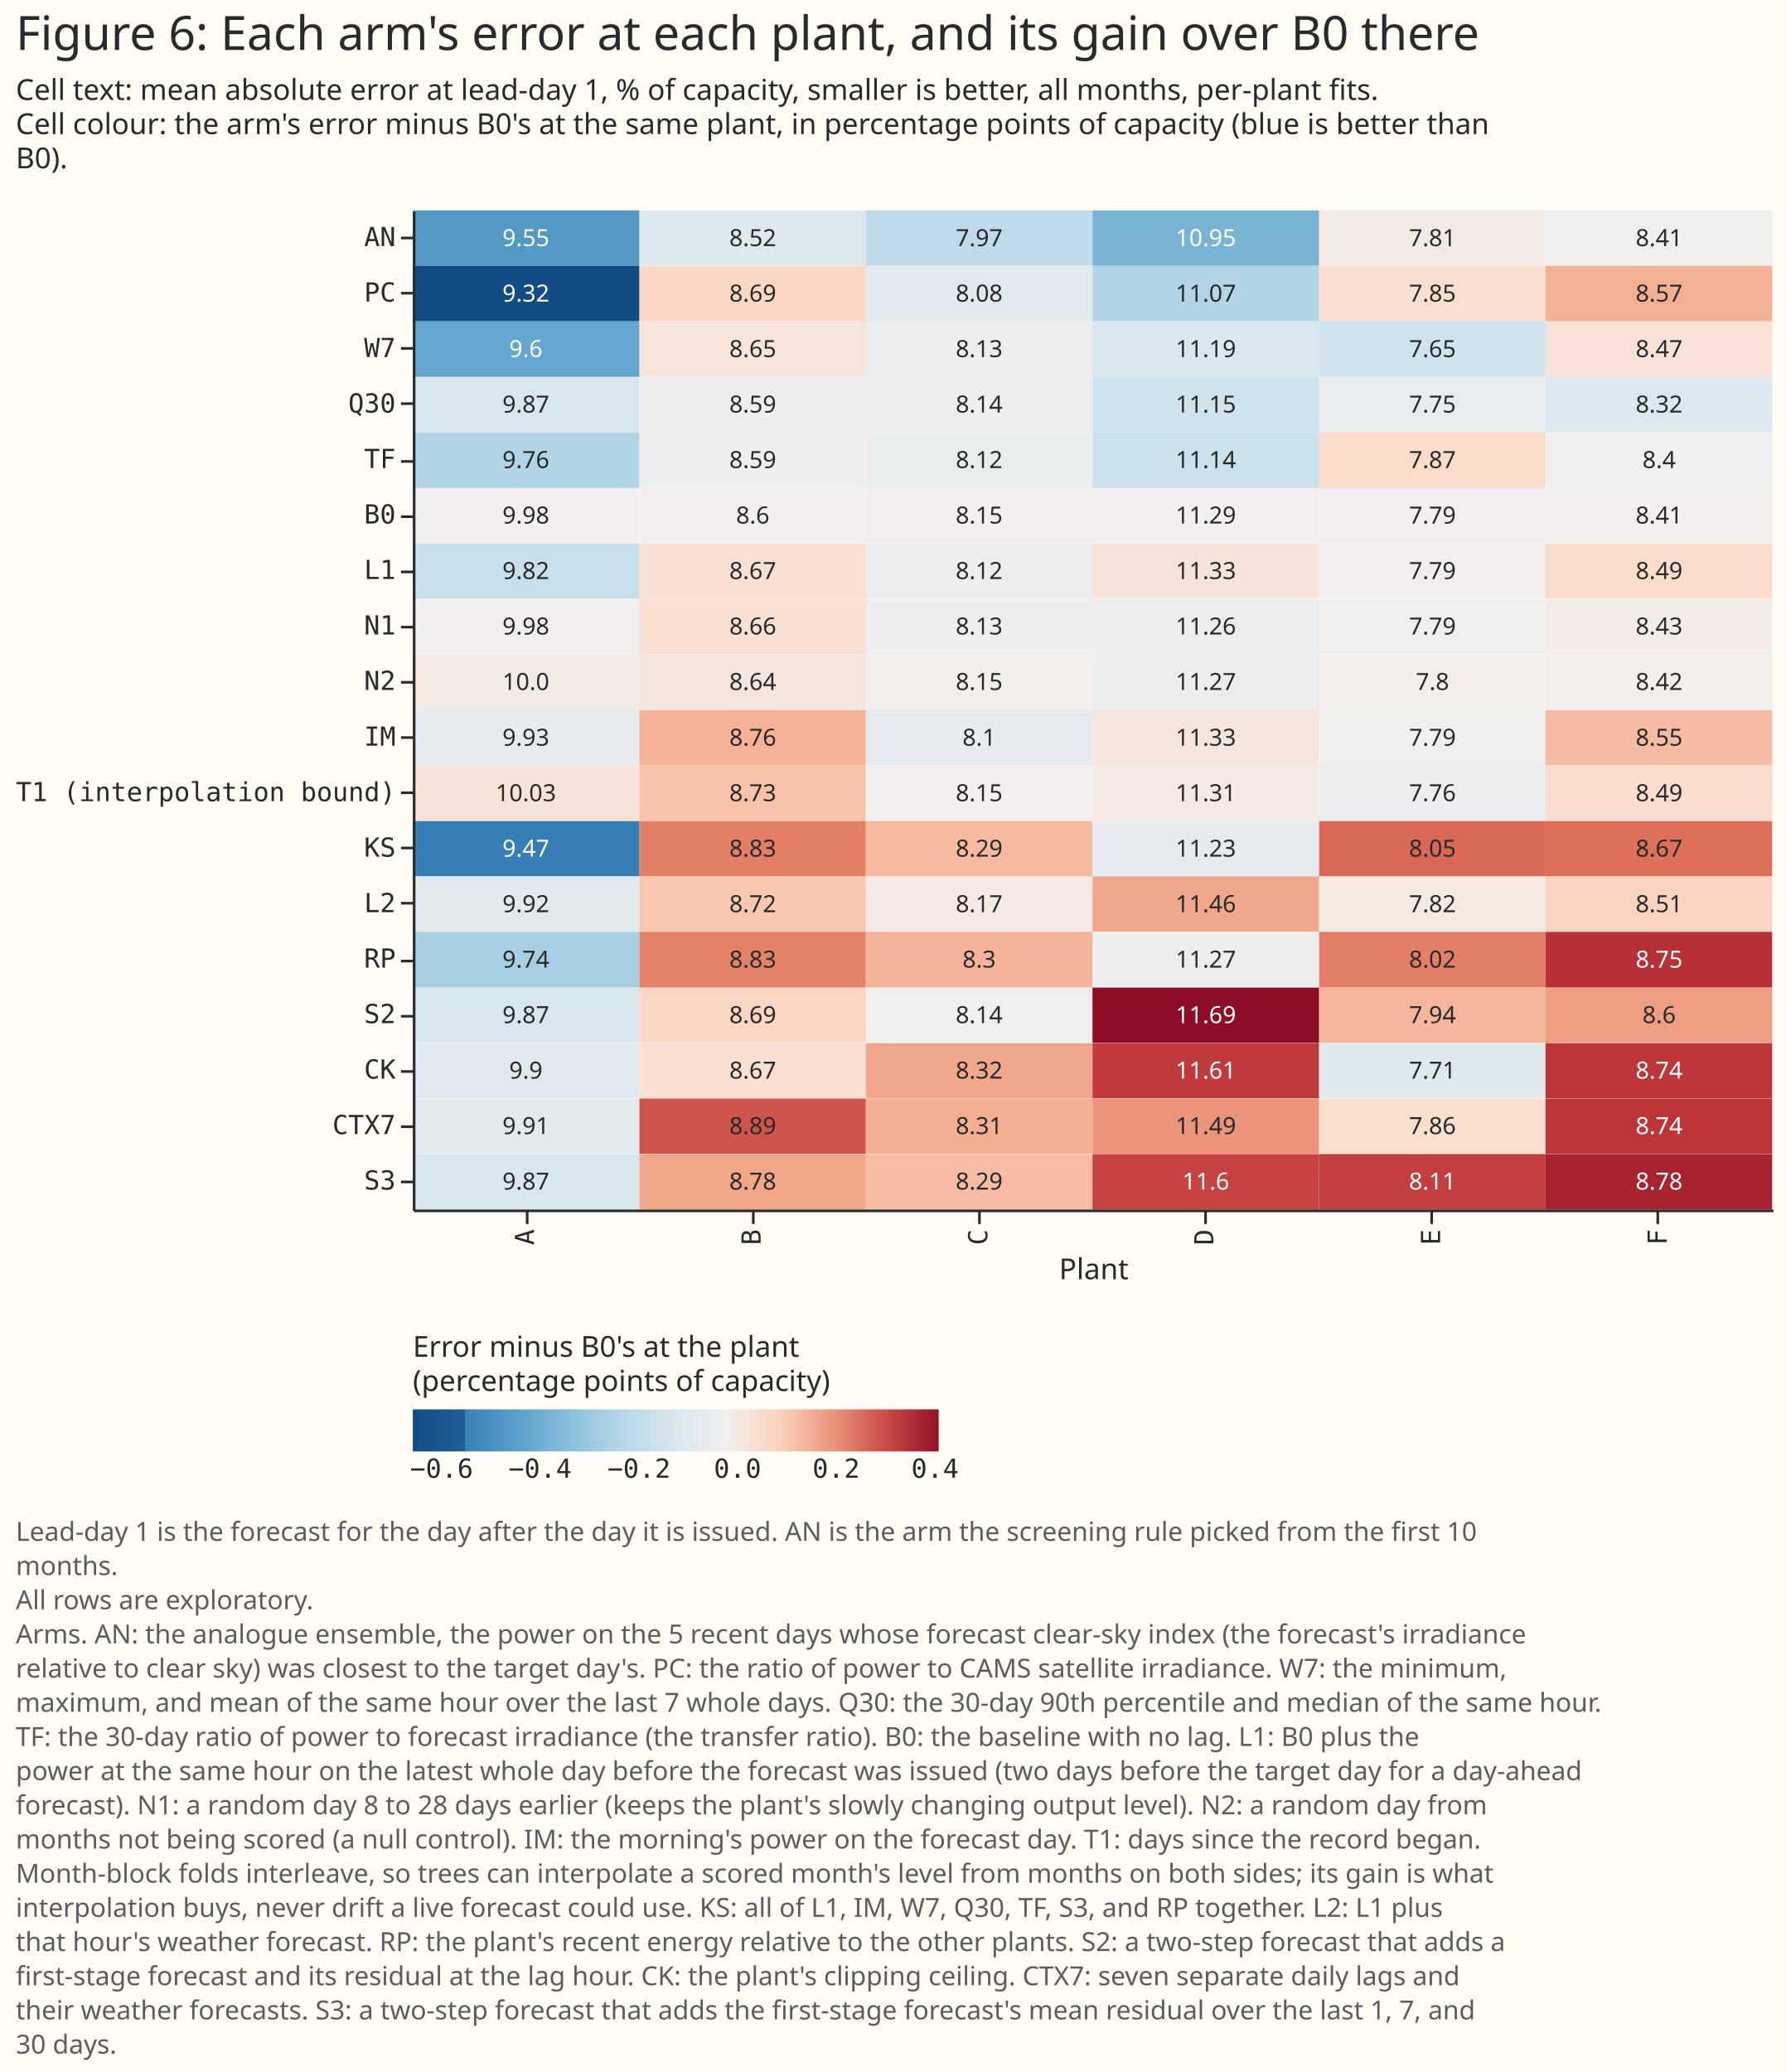
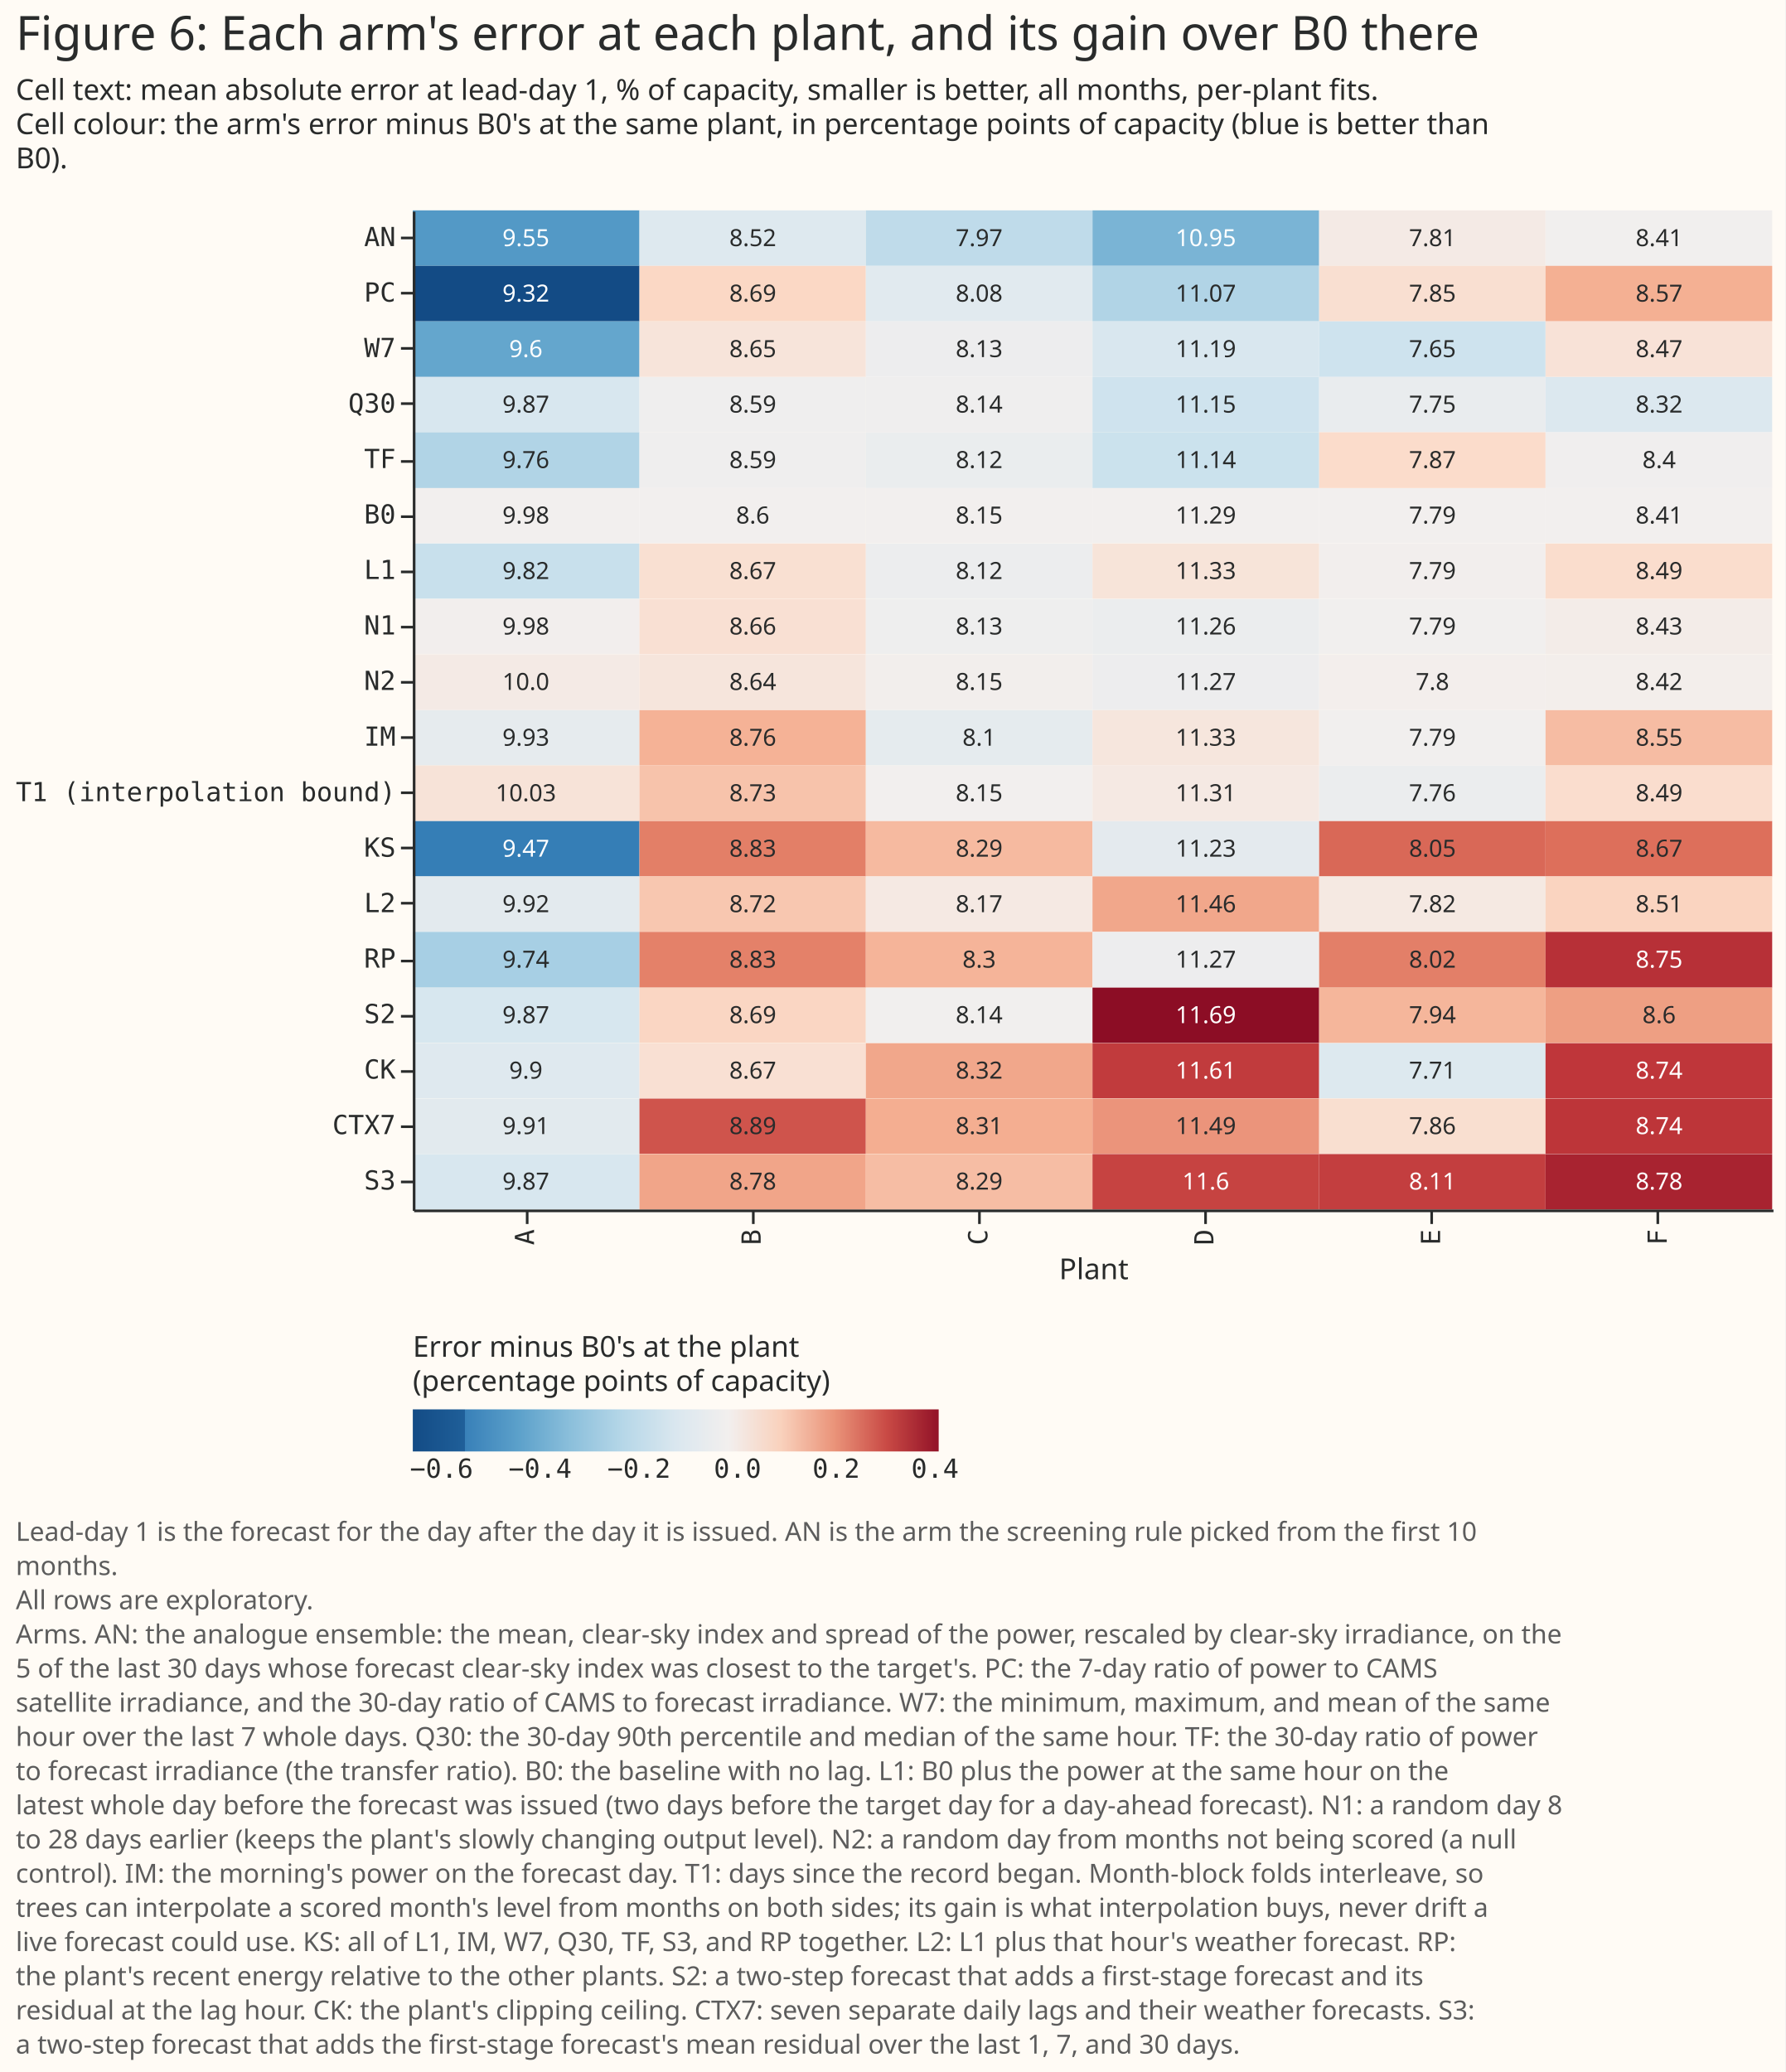
<svg xmlns="http://www.w3.org/2000/svg" width="679" height="788" class="marks" viewBox="0 0 679 788">
  <path fill="#fffbf5" d="M0 0h679v788H0z" />
  <g fill="none" stroke-miterlimit="10" aria-roledescription="group mark container" class="mark-group role-frame root">
    <path d="M157 80h517z" aria-hidden="true" class="background" />
    <g aria-roledescription="group mark container" class="mark-group role-scope concat_0_group">
      <g aria-roledescription="group mark container" class="mark-group role-scope concat_0_concat_0_group">
        <path fill="#fffbf5" d="M157 80h517v380H157Z" aria-hidden="true" class="background" />
        <g aria-roledescription="rect mark container" class="mark-rect role-mark concat_0_concat_0_layer_0_marks">
          <path fill="#5399c6" d="M157 80h86.2v21.1H157Z" aria-label="Plant: A; label: AN; Error minus B0's at the plant, (percentage points of capacity): −0.422545986281" aria-roledescription="rect mark" />
          <path fill="#dee9ef" d="M243.2 80h86.1v21.1h-86.1Z" aria-label="Plant: B; label: AN; Error minus B0's at the plant, (percentage points of capacity): −0.0832041344128" aria-roledescription="rect mark" />
          <path fill="#bfdbea" d="M329.3 80h86.2v21.1h-86.2Z" aria-label="Plant: C; label: AN; Error minus B0's at the plant, (percentage points of capacity): −0.178655750486" aria-roledescription="rect mark" />
          <path fill="#7ab4d5" d="M415.5 80h86.2v21.1h-86.2Z" aria-label="Plant: D; label: AN; Error minus B0's at the plant, (percentage points of capacity): −0.335574994649" aria-roledescription="rect mark" />
          <path fill="#f4eae5" d="M501.7 80h86.1v21.1h-86.1Z" aria-label="Plant: E; label: AN; Error minus B0's at the plant, (percentage points of capacity): 0.0192874858317" aria-roledescription="rect mark" />
          <path fill="#f1efee" d="M587.8 80H674v21.1h-86.2Z" aria-label="Plant: F; label: AN; Error minus B0's at the plant, (percentage points of capacity): −0.00602781702385" aria-roledescription="rect mark" />
          <path fill="#f2efee" d="M157 185.6h86.2v21H157Z" aria-label="Plant: A; label: B0; Error minus B0's at the plant, (percentage points of capacity): 0" aria-roledescription="rect mark" />
          <path fill="#f2efee" d="M243.2 185.6h86.1v21h-86.1Z" aria-label="Plant: B; label: B0; Error minus B0's at the plant, (percentage points of capacity): 0" aria-roledescription="rect mark" />
          <path fill="#f2efee" d="M329.3 185.6h86.2v21h-86.2Z" aria-label="Plant: C; label: B0; Error minus B0's at the plant, (percentage points of capacity): 0" aria-roledescription="rect mark" />
          <path fill="#f2efee" d="M415.5 185.6h86.2v21h-86.2Z" aria-label="Plant: D; label: B0; Error minus B0's at the plant, (percentage points of capacity): 0" aria-roledescription="rect mark" />
          <path fill="#f2efee" d="M501.7 185.6h86.1v21h-86.1Z" aria-label="Plant: E; label: B0; Error minus B0's at the plant, (percentage points of capacity): 0" aria-roledescription="rect mark" />
          <path fill="#f2efee" d="M587.8 185.6H674v21h-86.2Z" aria-label="Plant: F; label: B0; Error minus B0's at the plant, (percentage points of capacity): 0" aria-roledescription="rect mark" />
          <path fill="#dfe9ef" d="M157 396.7h86.2v21H157Z" aria-label="Plant: A; label: CK; Error minus B0's at the plant, (percentage points of capacity): −0.0771541917064" aria-roledescription="rect mark" />
          <path fill="#f9e0d3" d="M243.2 396.7h86.1v21h-86.1Z" aria-label="Plant: B; label: CK; Error minus B0's at the plant, (percentage points of capacity): 0.0604060508321" aria-roledescription="rect mark" />
          <path fill="#f1a78b" d="M329.3 396.7h86.2v21h-86.2Z" aria-label="Plant: C; label: CK; Error minus B0's at the plant, (percentage points of capacity): 0.172978736055" aria-roledescription="rect mark" />
          <path fill="#c13b3d" d="M415.5 396.7h86.2v21h-86.2Z" aria-label="Plant: D; label: CK; Error minus B0's at the plant, (percentage points of capacity): 0.31968204217" aria-roledescription="rect mark" />
          <path fill="#dde9ef" d="M501.7 396.7h86.1v21h-86.1Z" aria-label="Plant: E; label: CK; Error minus B0's at the plant, (percentage points of capacity): −0.0846082696806" aria-roledescription="rect mark" />
          <path fill="#bf363a" d="M587.8 396.7H674v21h-86.2Z" aria-label="Plant: F; label: CK; Error minus B0's at the plant, (percentage points of capacity): 0.325666296075" aria-roledescription="rect mark" />
          <path fill="#e2eaee" d="M157 417.8h86.2v21H157Z" aria-label="Plant: A; label: CTX7; Error minus B0's at the plant, (percentage points of capacity): −0.0642514219364" aria-roledescription="rect mark" />
          <path fill="#cf544c" d="M243.2 417.8h86.1v21h-86.1Z" aria-label="Plant: B; label: CTX7; Error minus B0's at the plant, (percentage points of capacity): 0.285887669805" aria-roledescription="rect mark" />
          <path fill="#f4ae91" d="M329.3 417.8h86.2v21h-86.2Z" aria-label="Plant: C; label: CTX7; Error minus B0's at the plant, (percentage points of capacity): 0.162540542791" aria-roledescription="rect mark" />
          <path fill="#eb947b" d="M415.5 417.8h86.2v21h-86.2Z" aria-label="Plant: D; label: CTX7; Error minus B0's at the plant, (percentage points of capacity): 0.198844722384" aria-roledescription="rect mark" />
          <path fill="#f9dfd0" d="M501.7 417.8h86.1v21h-86.1Z" aria-label="Plant: E; label: CTX7; Error minus B0's at the plant, (percentage points of capacity): 0.0650250621463" aria-roledescription="rect mark" />
          <path fill="#bd3539" d="M587.8 417.8H674v21h-86.2Z" aria-label="Plant: F; label: CTX7; Error minus B0's at the plant, (percentage points of capacity): 0.32880163481" aria-roledescription="rect mark" />
          <path fill="#e6ebee" d="M157 270h86.2v21.1H157Z" aria-label="Plant: A; label: IM; Error minus B0's at the plant, (percentage points of capacity): −0.0492965280884" aria-roledescription="rect mark" />
          <path fill="#f5b296" d="M243.2 270h86.1v21.1h-86.1Z" aria-label="Plant: B; label: IM; Error minus B0's at the plant, (percentage points of capacity): 0.156304565389" aria-roledescription="rect mark" />
          <path fill="#e5ebee" d="M329.3 270h86.2v21.1h-86.2Z" aria-label="Plant: C; label: IM; Error minus B0's at the plant, (percentage points of capacity): −0.0546080288953" aria-roledescription="rect mark" />
          <path fill="#f6e6dd" d="M415.5 270h86.2v21.1h-86.2Z" aria-label="Plant: D; label: IM; Error minus B0's at the plant, (percentage points of capacity): 0.0384246804599" aria-roledescription="rect mark" />
          <path fill="#f1efee" d="M501.7 270h86.1v21.1h-86.1Z" aria-label="Plant: E; label: IM; Error minus B0's at the plant, (percentage points of capacity): −0.00287787885309" aria-roledescription="rect mark" />
          <path fill="#f6bca3" d="M587.8 270H674v21.1h-86.2Z" aria-label="Plant: F; label: IM; Error minus B0's at the plant, (percentage points of capacity): 0.137228504643" aria-roledescription="rect mark" />
          <path fill="#357eb6" d="M157 312.2h86.2v21.1H157Z" aria-label="Plant: A; label: KS; Error minus B0's at the plant, (percentage points of capacity): −0.508444104884" aria-roledescription="rect mark" />
          <path fill="#e37f67" d="M243.2 312.2h86.1v21.1h-86.1Z" aria-label="Plant: B; label: KS; Error minus B0's at the plant, (percentage points of capacity): 0.229603373413" aria-roledescription="rect mark" />
          <path fill="#f6baa0" d="M329.3 312.2h86.2v21.1h-86.2Z" aria-label="Plant: C; label: KS; Error minus B0's at the plant, (percentage points of capacity): 0.140869740995" aria-roledescription="rect mark" />
          <path fill="#e4eaee" d="M415.5 312.2h86.2v21.1h-86.2Z" aria-label="Plant: D; label: KS; Error minus B0's at the plant, (percentage points of capacity): −0.0593691033189" aria-roledescription="rect mark" />
          <path fill="#d96857" d="M501.7 312.2h86.1v21.1h-86.1Z" aria-label="Plant: E; label: KS; Error minus B0's at the plant, (percentage points of capacity): 0.260141150189" aria-roledescription="rect mark" />
          <path fill="#dd6f5b" d="M587.8 312.2H674v21.1h-86.2Z" aria-label="Plant: F; label: KS; Error minus B0's at the plant, (percentage points of capacity): 0.25068965404" aria-roledescription="rect mark" />
          <path fill="#c8e0ec" d="M157 206.7h86.2v21H157Z" aria-label="Plant: A; label: L1; Error minus B0's at the plant, (percentage points of capacity): −0.157108133526" aria-roledescription="rect mark" />
          <path fill="#f9e0d2" d="M243.2 206.7h86.1v21h-86.1Z" aria-label="Plant: B; label: L1; Error minus B0's at the plant, (percentage points of capacity): 0.0622157229907" aria-roledescription="rect mark" />
          <path fill="#ecedee" d="M329.3 206.7h86.2v21h-86.2Z" aria-label="Plant: C; label: L1; Error minus B0's at the plant, (percentage points of capacity): −0.0257232292847" aria-roledescription="rect mark" />
          <path fill="#f7e4d9" d="M415.5 206.7h86.2v21h-86.2Z" aria-label="Plant: D; label: L1; Error minus B0's at the plant, (percentage points of capacity): 0.0456469465305" aria-roledescription="rect mark" />
          <path fill="#f2eeed" d="M501.7 206.7h86.1v21h-86.1Z" aria-label="Plant: E; label: L1; Error minus B0's at the plant, (percentage points of capacity): 0.00264395674589" aria-roledescription="rect mark" />
          <path fill="#faddcd" d="M587.8 206.7H674v21h-86.2Z" aria-label="Plant: F; label: L1; Error minus B0's at the plant, (percentage points of capacity): 0.0732639889699" aria-roledescription="rect mark" />
          <path fill="#e3eaee" d="M157 333.3h86.2v21.1H157Z" aria-label="Plant: A; label: L2; Error minus B0's at the plant, (percentage points of capacity): −0.0623567175583" aria-roledescription="rect mark" />
          <path fill="#f8c7b0" d="M243.2 333.3h86.1v21.1h-86.1Z" aria-label="Plant: B; label: L2; Error minus B0's at the plant, (percentage points of capacity): 0.118565475812" aria-roledescription="rect mark" />
          <path fill="#f5e9e3" d="M329.3 333.3h86.2v21.1h-86.2Z" aria-label="Plant: C; label: L2; Error minus B0's at the plant, (percentage points of capacity): 0.0250979981159" aria-roledescription="rect mark" />
          <path fill="#f1a78b" d="M415.5 333.3h86.2v21.1h-86.2Z" aria-label="Plant: D; label: L2; Error minus B0's at the plant, (percentage points of capacity): 0.173299007857" aria-roledescription="rect mark" />
          <path fill="#f5e9e2" d="M501.7 333.3h86.1v21.1h-86.1Z" aria-label="Plant: E; label: L2; Error minus B0's at the plant, (percentage points of capacity): 0.0260904261268" aria-roledescription="rect mark" />
          <path fill="#fad4c0" d="M587.8 333.3H674v21.1h-86.2Z" aria-label="Plant: F; label: L2; Error minus B0's at the plant, (percentage points of capacity): 0.0946015112503" aria-roledescription="rect mark" />
          <path fill="#f2eeed" d="M157 227.8h86.2v21H157Z" aria-label="Plant: A; label: N1; Error minus B0's at the plant, (percentage points of capacity): 0.00289442003026" aria-roledescription="rect mark" />
          <path fill="#f9e0d3" d="M243.2 227.8h86.1v21h-86.1Z" aria-label="Plant: B; label: N1; Error minus B0's at the plant, (percentage points of capacity): 0.0591973019967" aria-roledescription="rect mark" />
          <path fill="#eee" d="M329.3 227.8h86.2v21h-86.2Z" aria-label="Plant: C; label: N1; Error minus B0's at the plant, (percentage points of capacity): −0.0156742705711" aria-roledescription="rect mark" />
          <path fill="#ebedee" d="M415.5 227.8h86.2v21h-86.2Z" aria-label="Plant: D; label: N1; Error minus B0's at the plant, (percentage points of capacity): −0.0300504716227" aria-roledescription="rect mark" />
          <path fill="#f1efee" d="M501.7 227.8h86.1v21h-86.1Z" aria-label="Plant: E; label: N1; Error minus B0's at the plant, (percentage points of capacity): −0.00296321656694" aria-roledescription="rect mark" />
          <path fill="#f3ece8" d="M587.8 227.8H674v21h-86.2Z" aria-label="Plant: F; label: N1; Error minus B0's at the plant, (percentage points of capacity): 0.0135209357039" aria-roledescription="rect mark" />
          <path fill="#f4eae5" d="M157 248.9h86.2V270H157Z" aria-label="Plant: A; label: N2; Error minus B0's at the plant, (percentage points of capacity): 0.020765127105" aria-roledescription="rect mark" />
          <path fill="#f6e5dc" d="M243.2 248.9h86.1V270h-86.1Z" aria-label="Plant: B; label: N2; Error minus B0's at the plant, (percentage points of capacity): 0.039545710993" aria-roledescription="rect mark" />
          <path fill="#f2eeec" d="M329.3 248.9h86.2V270h-86.2Z" aria-label="Plant: C; label: N2; Error minus B0's at the plant, (percentage points of capacity): 0.00347648387843" aria-roledescription="rect mark" />
          <path fill="#ededee" d="M415.5 248.9h86.2V270h-86.2Z" aria-label="Plant: D; label: N2; Error minus B0's at the plant, (percentage points of capacity): −0.0217215157229" aria-roledescription="rect mark" />
          <path fill="#f3eeec" d="M501.7 248.9h86.1V270h-86.1Z" aria-label="Plant: E; label: N2; Error minus B0's at the plant, (percentage points of capacity): 0.00482182286903" aria-roledescription="rect mark" />
          <path fill="#f3eeeb" d="M587.8 248.9H674V270h-86.2Z" aria-label="Plant: F; label: N2; Error minus B0's at the plant, (percentage points of capacity): 0.00561995188203" aria-roledescription="rect mark" />
          <path fill="#134b85" d="M157 101.1h86.2v21.1H157Z" aria-label="Plant: A; label: PC; Error minus B0's at the plant, (percentage points of capacity): −0.657906848026" aria-roledescription="rect mark" />
          <path fill="#fbd8c5" d="M243.2 101.1h86.1v21.1h-86.1Z" aria-label="Plant: B; label: PC; Error minus B0's at the plant, (percentage points of capacity): 0.0867155697761" aria-roledescription="rect mark" />
          <path fill="#e1eaef" d="M329.3 101.1h86.2v21.1h-86.2Z" aria-label="Plant: C; label: PC; Error minus B0's at the plant, (percentage points of capacity): −0.0693549038181" aria-roledescription="rect mark" />
          <path fill="#b1d4e6" d="M415.5 101.1h86.2v21.1h-86.2Z" aria-label="Plant: D; label: PC; Error minus B0's at the plant, (percentage points of capacity): −0.213966862253" aria-roledescription="rect mark" />
          <path fill="#f9dfd1" d="M501.7 101.1h86.1v21.1h-86.1Z" aria-label="Plant: E; label: PC; Error minus B0's at the plant, (percentage points of capacity): 0.0633430369109" aria-roledescription="rect mark" />
          <path fill="#f4b093" d="M587.8 101.1H674v21.1h-86.2Z" aria-label="Plant: F; label: PC; Error minus B0's at the plant, (percentage points of capacity): 0.159735883749" aria-roledescription="rect mark" />
          <path fill="#d8e7ef" d="M157 143.3h86.2v21.1H157Z" aria-label="Plant: A; label: Q30; Error minus B0's at the plant, (percentage points of capacity): −0.106821329048" aria-roledescription="rect mark" />
          <path fill="#efeeee" d="M243.2 143.3h86.1v21.1h-86.1Z" aria-label="Plant: B; label: Q30; Error minus B0's at the plant, (percentage points of capacity): −0.0103197915854" aria-roledescription="rect mark" />
          <path fill="#efeeee" d="M329.3 143.3h86.2v21.1h-86.2Z" aria-label="Plant: C; label: Q30; Error minus B0's at the plant, (percentage points of capacity): −0.0141454634066" aria-roledescription="rect mark" />
          <path fill="#cfe3ee" d="M415.5 143.3h86.2v21.1h-86.2Z" aria-label="Plant: D; label: Q30; Error minus B0's at the plant, (percentage points of capacity): −0.139299605313" aria-roledescription="rect mark" />
          <path fill="#e9ecee" d="M501.7 143.3h86.1v21.1h-86.1Z" aria-label="Plant: E; label: Q30; Error minus B0's at the plant, (percentage points of capacity): −0.035488811801" aria-roledescription="rect mark" />
          <path fill="#dce8ef" d="M587.8 143.3H674v21.1h-86.2Z" aria-label="Plant: F; label: Q30; Error minus B0's at the plant, (percentage points of capacity): −0.0913048660589" aria-roledescription="rect mark" />
          <path fill="#a7cfe4" d="M157 354.4h86.2v21.2H157Z" aria-label="Plant: A; label: RP; Error minus B0's at the plant, (percentage points of capacity): −0.239168978207" aria-roledescription="rect mark" />
          <path fill="#e48169" d="M243.2 354.4h86.1v21.2h-86.1Z" aria-label="Plant: B; label: RP; Error minus B0's at the plant, (percentage points of capacity): 0.226106494455" aria-roledescription="rect mark" />
          <path fill="#f5b499" d="M329.3 354.4h86.2v21.2h-86.2Z" aria-label="Plant: C; label: RP; Error minus B0's at the plant, (percentage points of capacity): 0.1514188533" aria-roledescription="rect mark" />
          <path fill="#ededee" d="M415.5 354.4h86.2v21.2h-86.2Z" aria-label="Plant: D; label: RP; Error minus B0's at the plant, (percentage points of capacity): −0.0206033075823" aria-roledescription="rect mark" />
          <path fill="#e37f68" d="M501.7 354.4h86.1v21.2h-86.1Z" aria-label="Plant: E; label: RP; Error minus B0's at the plant, (percentage points of capacity): 0.228386102875" aria-roledescription="rect mark" />
          <path fill="#b73037" d="M587.8 354.4H674v21.2h-86.2Z" aria-label="Plant: F; label: RP; Error minus B0's at the plant, (percentage points of capacity): 0.338416722598" aria-roledescription="rect mark" />
          <path fill="#d7e7ef" d="M157 375.6h86.2v21H157Z" aria-label="Plant: A; label: S2; Error minus B0's at the plant, (percentage points of capacity): −0.111084893269" aria-roledescription="rect mark" />
          <path fill="#fad6c3" d="M243.2 375.6h86.1v21h-86.1Z" aria-label="Plant: B; label: S2; Error minus B0's at the plant, (percentage points of capacity): 0.0899653230112" aria-roledescription="rect mark" />
          <path fill="#f1efee" d="M329.3 375.6h86.2v21h-86.2Z" aria-label="Plant: C; label: S2; Error minus B0's at the plant, (percentage points of capacity): −0.0052886963093" aria-roledescription="rect mark" />
          <path fill="#8c0d25" d="M415.5 375.6h86.2v21h-86.2Z" aria-label="Plant: D; label: S2; Error minus B0's at the plant, (percentage points of capacity): 0.407400420774" aria-roledescription="rect mark" />
          <path fill="#f5b69b" d="M501.7 375.6h86.1v21h-86.1Z" aria-label="Plant: E; label: S2; Error minus B0's at the plant, (percentage points of capacity): 0.148488826864" aria-roledescription="rect mark" />
          <path fill="#ee9f83" d="M587.8 375.6H674v21h-86.2Z" aria-label="Plant: F; label: S2; Error minus B0's at the plant, (percentage points of capacity): 0.184603636784" aria-roledescription="rect mark" />
          <path fill="#d8e7ef" d="M157 438.9h86.2V460H157Z" aria-label="Plant: A; label: S3; Error minus B0's at the plant, (percentage points of capacity): −0.108664364095" aria-roledescription="rect mark" />
          <path fill="#f1a589" d="M243.2 438.9h86.1V460h-86.1Z" aria-label="Plant: B; label: S3; Error minus B0's at the plant, (percentage points of capacity): 0.175804974717" aria-roledescription="rect mark" />
          <path fill="#f6bda4" d="M329.3 438.9h86.2V460h-86.2Z" aria-label="Plant: C; label: S3; Error minus B0's at the plant, (percentage points of capacity): 0.135308837953" aria-roledescription="rect mark" />
          <path fill="#c64341" d="M415.5 438.9h86.2V460h-86.2Z" aria-label="Plant: D; label: S3; Error minus B0's at the plant, (percentage points of capacity): 0.30901753357" aria-roledescription="rect mark" />
          <path fill="#c33e3f" d="M501.7 438.9h86.1V460h-86.1Z" aria-label="Plant: E; label: S3; Error minus B0's at the plant, (percentage points of capacity): 0.315415479982" aria-roledescription="rect mark" />
          <path fill="#a82330" d="M587.8 438.9H674V460h-86.2Z" aria-label="Plant: F; label: S3; Error minus B0's at the plant, (percentage points of capacity): 0.362855138072" aria-roledescription="rect mark" />
          <path fill="#f7e3d8" d="M157 291.1h86.2v21.1H157Z" aria-label="Plant: A; label: T1 (interpolation bound); Error minus B0's at the plant, (percentage points of capacity): 0.0494155150616" aria-roledescription="rect mark" />
          <path fill="#f7c3ab" d="M243.2 291.1h86.1v21.1h-86.1Z" aria-label="Plant: B; label: T1 (interpolation bound); Error minus B0's at the plant, (percentage points of capacity): 0.125453125546" aria-roledescription="rect mark" />
          <path fill="#f2efee" d="M329.3 291.1h86.2v21.1h-86.2Z" aria-label="Plant: C; label: T1 (interpolation bound); Error minus B0's at the plant, (percentage points of capacity): 0.0000883419243591" aria-roledescription="rect mark" />
          <path fill="#f5e9e3" d="M415.5 291.1h86.2v21.1h-86.2Z" aria-label="Plant: D; label: T1 (interpolation bound); Error minus B0's at the plant, (percentage points of capacity): 0.0235792473205" aria-roledescription="rect mark" />
          <path fill="#ebedee" d="M501.7 291.1h86.1v21.1h-86.1Z" aria-label="Plant: E; label: T1 (interpolation bound); Error minus B0's at the plant, (percentage points of capacity): −0.0298514855843" aria-roledescription="rect mark" />
          <path fill="#faddce" d="M587.8 291.1H674v21.1h-86.2Z" aria-label="Plant: F; label: T1 (interpolation bound); Error minus B0's at the plant, (percentage points of capacity): 0.0713809415374" aria-roledescription="rect mark" />
          <path fill="#b1d4e6" d="M157 164.4h86.2v21.2H157Z" aria-label="Plant: A; label: TF; Error minus B0's at the plant, (percentage points of capacity): −0.214690857441" aria-roledescription="rect mark" />
          <path fill="#efeeee" d="M243.2 164.4h86.1v21.2h-86.1Z" aria-label="Plant: B; label: TF; Error minus B0's at the plant, (percentage points of capacity): −0.014313855559" aria-roledescription="rect mark" />
          <path fill="#eaedee" d="M329.3 164.4h86.2v21.2h-86.2Z" aria-label="Plant: C; label: TF; Error minus B0's at the plant, (percentage points of capacity): −0.0316401214754" aria-roledescription="rect mark" />
          <path fill="#cbe2ed" d="M415.5 164.4h86.2v21.2h-86.2Z" aria-label="Plant: D; label: TF; Error minus B0's at the plant, (percentage points of capacity): −0.148163973501" aria-roledescription="rect mark" />
          <path fill="#fbdccb" d="M501.7 164.4h86.1v21.2h-86.1Z" aria-label="Plant: E; label: TF; Error minus B0's at the plant, (percentage points of capacity): 0.0771064103487" aria-roledescription="rect mark" />
          <path fill="#f0eeee" d="M587.8 164.4H674v21.2h-86.2Z" aria-label="Plant: F; label: TF; Error minus B0's at the plant, (percentage points of capacity): −0.0102406927063" aria-roledescription="rect mark" />
          <path fill="#64a6cd" d="M157 122.2h86.2v21.1H157Z" aria-label="Plant: A; label: W7; Error minus B0's at the plant, (percentage points of capacity): −0.380105345571" aria-roledescription="rect mark" />
          <path fill="#f7e4da" d="M243.2 122.2h86.1v21.1h-86.1Z" aria-label="Plant: B; label: W7; Error minus B0's at the plant, (percentage points of capacity): 0.0447662093917" aria-roledescription="rect mark" />
          <path fill="#ededee" d="M329.3 122.2h86.2v21.1h-86.2Z" aria-label="Plant: C; label: W7; Error minus B0's at the plant, (percentage points of capacity): −0.0204954890362" aria-roledescription="rect mark" />
          <path fill="#d9e7ef" d="M415.5 122.2h86.2v21.1h-86.2Z" aria-label="Plant: D; label: W7; Error minus B0's at the plant, (percentage points of capacity): −0.101148961748" aria-roledescription="rect mark" />
          <path fill="#cee3ee" d="M501.7 122.2h86.1v21.1h-86.1Z" aria-label="Plant: E; label: W7; Error minus B0's at the plant, (percentage points of capacity): −0.140355843985" aria-roledescription="rect mark" />
          <path fill="#f8e2d7" d="M587.8 122.2H674v21.1h-86.2Z" aria-label="Plant: F; label: W7; Error minus B0's at the plant, (percentage points of capacity): 0.0517079720803" aria-roledescription="rect mark" />
        </g>
        <g aria-hidden="true" class="mark-text role-mark concat_0_concat_0_layer_1_marks" font-family="Matter XH, DM Sans, sans-serif" font-size="9" text-anchor="middle">
          <text fill="#fff" transform="translate(200 93.6)">9.55</text>
          <text fill="#292b2b" transform="translate(286.3 93.6)">8.52</text>
          <text fill="#292b2b" transform="translate(372.4 93.6)">7.97</text>
          <text fill="#fff" transform="translate(458.6 93.6)">10.95</text>
          <text fill="#292b2b" transform="translate(544.8 93.6)">7.81</text>
          <text fill="#292b2b" transform="translate(631 93.6)">8.41</text>
          <text fill="#292b2b" transform="translate(200 199.1)">9.98</text>
          <text fill="#292b2b" transform="translate(286.3 199.1)">8.6</text>
          <text fill="#292b2b" transform="translate(372.4 199.1)">8.15</text>
          <text fill="#292b2b" transform="translate(458.6 199.1)">11.29</text>
          <text fill="#292b2b" transform="translate(544.8 199.1)">7.79</text>
          <text fill="#292b2b" transform="translate(631 199.1)">8.41</text>
          <text fill="#292b2b" transform="translate(200 410.2)">9.9</text>
          <text fill="#292b2b" transform="translate(286.3 410.2)">8.67</text>
          <text fill="#292b2b" transform="translate(372.4 410.2)">8.32</text>
          <text fill="#fff" transform="translate(458.6 410.2)">11.61</text>
          <text fill="#292b2b" transform="translate(544.8 410.2)">7.71</text>
          <text fill="#fff" transform="translate(631 410.2)">8.74</text>
          <text fill="#292b2b" transform="translate(200 431.3)">9.91</text>
          <text fill="#292b2b" transform="translate(286.3 431.3)">8.89</text>
          <text fill="#292b2b" transform="translate(372.4 431.3)">8.31</text>
          <text fill="#292b2b" transform="translate(458.6 431.3)">11.49</text>
          <text fill="#292b2b" transform="translate(544.8 431.3)">7.86</text>
          <text fill="#fff" transform="translate(631 431.3)">8.74</text>
          <text fill="#292b2b" transform="translate(200 283.6)">9.93</text>
          <text fill="#292b2b" transform="translate(286.3 283.6)">8.76</text>
          <text fill="#292b2b" transform="translate(372.4 283.6)">8.1</text>
          <text fill="#292b2b" transform="translate(458.6 283.6)">11.33</text>
          <text fill="#292b2b" transform="translate(544.8 283.6)">7.79</text>
          <text fill="#292b2b" transform="translate(631 283.6)">8.55</text>
          <text fill="#fff" transform="translate(200 325.8)">9.47</text>
          <text fill="#292b2b" transform="translate(286.3 325.8)">8.83</text>
          <text fill="#292b2b" transform="translate(372.4 325.8)">8.29</text>
          <text fill="#292b2b" transform="translate(458.6 325.8)">11.23</text>
          <text fill="#292b2b" transform="translate(544.8 325.8)">8.05</text>
          <text fill="#292b2b" transform="translate(631 325.8)">8.67</text>
          <text fill="#292b2b" transform="translate(200 220.2)">9.82</text>
          <text fill="#292b2b" transform="translate(286.3 220.2)">8.67</text>
          <text fill="#292b2b" transform="translate(372.4 220.2)">8.12</text>
          <text fill="#292b2b" transform="translate(458.6 220.2)">11.33</text>
          <text fill="#292b2b" transform="translate(544.8 220.2)">7.79</text>
          <text fill="#292b2b" transform="translate(631 220.2)">8.49</text>
          <text fill="#292b2b" transform="translate(200 346.9)">9.92</text>
          <text fill="#292b2b" transform="translate(286.3 346.9)">8.72</text>
          <text fill="#292b2b" transform="translate(372.4 346.9)">8.17</text>
          <text fill="#292b2b" transform="translate(458.6 346.9)">11.46</text>
          <text fill="#292b2b" transform="translate(544.8 346.9)">7.82</text>
          <text fill="#292b2b" transform="translate(631 346.9)">8.51</text>
          <text fill="#292b2b" transform="translate(200 241.3)">9.98</text>
          <text fill="#292b2b" transform="translate(286.3 241.3)">8.66</text>
          <text fill="#292b2b" transform="translate(372.4 241.3)">8.13</text>
          <text fill="#292b2b" transform="translate(458.6 241.3)">11.26</text>
          <text fill="#292b2b" transform="translate(544.8 241.3)">7.79</text>
          <text fill="#292b2b" transform="translate(631 241.3)">8.43</text>
          <text fill="#292b2b" transform="translate(200 262.4)">10.0</text>
          <text fill="#292b2b" transform="translate(286.3 262.4)">8.64</text>
          <text fill="#292b2b" transform="translate(372.4 262.4)">8.15</text>
          <text fill="#292b2b" transform="translate(458.6 262.4)">11.27</text>
          <text fill="#292b2b" transform="translate(544.8 262.4)">7.8</text>
          <text fill="#292b2b" transform="translate(631 262.4)">8.42</text>
          <text fill="#fff" transform="translate(200 114.7)">9.32</text>
          <text fill="#292b2b" transform="translate(286.3 114.7)">8.69</text>
          <text fill="#292b2b" transform="translate(372.4 114.7)">8.08</text>
          <text fill="#292b2b" transform="translate(458.6 114.7)">11.07</text>
          <text fill="#292b2b" transform="translate(544.8 114.7)">7.85</text>
          <text fill="#292b2b" transform="translate(631 114.7)">8.57</text>
          <text fill="#292b2b" transform="translate(200 156.9)">9.87</text>
          <text fill="#292b2b" transform="translate(286.3 156.9)">8.59</text>
          <text fill="#292b2b" transform="translate(372.4 156.9)">8.14</text>
          <text fill="#292b2b" transform="translate(458.6 156.9)">11.15</text>
          <text fill="#292b2b" transform="translate(544.8 156.9)">7.75</text>
          <text fill="#292b2b" transform="translate(631 156.9)">8.32</text>
          <text fill="#292b2b" transform="translate(200 368)">9.74</text>
          <text fill="#292b2b" transform="translate(286.3 368)">8.83</text>
          <text fill="#292b2b" transform="translate(372.4 368)">8.3</text>
          <text fill="#292b2b" transform="translate(458.6 368)">11.27</text>
          <text fill="#292b2b" transform="translate(544.8 368)">8.02</text>
          <text fill="#fff" transform="translate(631 368)">8.75</text>
          <text fill="#292b2b" transform="translate(200 389.1)">9.87</text>
          <text fill="#292b2b" transform="translate(286.3 389.1)">8.69</text>
          <text fill="#292b2b" transform="translate(372.4 389.1)">8.14</text>
          <text fill="#fff" transform="translate(458.6 389.1)">11.69</text>
          <text fill="#292b2b" transform="translate(544.8 389.1)">7.94</text>
          <text fill="#292b2b" transform="translate(631 389.1)">8.6</text>
          <text fill="#292b2b" transform="translate(200 452.4)">9.87</text>
          <text fill="#292b2b" transform="translate(286.3 452.4)">8.78</text>
          <text fill="#292b2b" transform="translate(372.4 452.4)">8.29</text>
          <text fill="#fff" transform="translate(458.6 452.4)">11.6</text>
          <text fill="#fff" transform="translate(544.8 452.4)">8.11</text>
          <text fill="#fff" transform="translate(631 452.4)">8.78</text>
          <text fill="#292b2b" transform="translate(200 304.7)">10.03</text>
          <text fill="#292b2b" transform="translate(286.3 304.7)">8.73</text>
          <text fill="#292b2b" transform="translate(372.4 304.7)">8.15</text>
          <text fill="#292b2b" transform="translate(458.6 304.7)">11.31</text>
          <text fill="#292b2b" transform="translate(544.8 304.7)">7.76</text>
          <text fill="#292b2b" transform="translate(631 304.7)">8.49</text>
          <text fill="#292b2b" transform="translate(200 178)">9.76</text>
          <text fill="#292b2b" transform="translate(286.3 178)">8.59</text>
          <text fill="#292b2b" transform="translate(372.4 178)">8.12</text>
          <text fill="#292b2b" transform="translate(458.6 178)">11.14</text>
          <text fill="#292b2b" transform="translate(544.8 178)">7.87</text>
          <text fill="#292b2b" transform="translate(631 178)">8.4</text>
          <text fill="#fff" transform="translate(200 135.8)">9.6</text>
          <text fill="#292b2b" transform="translate(286.3 135.8)">8.65</text>
          <text fill="#292b2b" transform="translate(372.4 135.8)">8.13</text>
          <text fill="#292b2b" transform="translate(458.6 135.8)">11.19</text>
          <text fill="#292b2b" transform="translate(544.8 135.8)">7.65</text>
          <text fill="#292b2b" transform="translate(631 135.8)">8.47</text>
        </g>
        <g aria-label="X-axis titled 'Plant' for a discrete scale with 6 values: A, B, C, D, E, F" aria-roledescription="axis" class="mark-group role-axis" pointer-events="none">
          <path stroke="#292b2b" d="M200.5 460.5v5m86-5v5m86-5v5m86-5v5m86-5v5m86-5v5" class="mark-rule role-axis-tick" />
          <g fill="#292b2b" class="mark-text role-axis-label" font-family="Matter Semi Mono, Roboto Mono, monospace" font-size="10" text-anchor="end">
            <text transform="rotate(-90 335.3 132.2)">A</text>
            <text transform="rotate(-90 378.4 89.1)">B</text>
            <text transform="rotate(-90 421.5 46)">C</text>
            <text transform="rotate(-90 464.5 3)">D</text>
            <text transform="rotate(-90 507.6 -40.1)">E</text>
            <text transform="rotate(-90 550.7 -83.2)">F</text>
          </g>
          <path stroke="#292b2b" d="M157.5 460.5h517" class="mark-rule role-axis-domain" />
          <text fill="#292b2b" class="mark-text role-axis-title" font-family="Matter XH, DM Sans, sans-serif" font-size="11" text-anchor="middle" transform="translate(416 486.5)">Plant</text>
        </g>
        <g aria-label="Y-axis for a discrete scale with 18 values: AN, PC, W7, Q30, TF, ending with S3" aria-roledescription="axis" class="mark-group role-axis" pointer-events="none">
          <path stroke="#292b2b" d="M157.5 90.5h-5m5 21h-5m5 21h-5m5 21h-5m5 22h-5m5 21h-5m5 21h-5m5 21h-5m5 21h-5m5 21h-5m5 21h-5m5 21h-5m5 21h-5m5 22h-5m5 21h-5m5 21h-5m5 21h-5m5 21h-5" class="mark-rule role-axis-tick" />
          <g fill="#292b2b" class="mark-text role-axis-label" font-family="Matter Semi Mono, Roboto Mono, monospace" font-size="10" text-anchor="end">
            <text transform="translate(150.5 93.6)">AN</text>
            <text transform="translate(150.5 114.7)">PC</text>
            <text transform="translate(150.5 135.8)">W7</text>
            <text transform="translate(150.5 156.9)">Q30</text>
            <text transform="translate(150.5 178)">TF</text>
            <text transform="translate(150.5 199.1)">B0</text>
            <text transform="translate(150.5 220.2)">L1</text>
            <text transform="translate(150.5 241.3)">N1</text>
            <text transform="translate(150.5 262.4)">N2</text>
            <text transform="translate(150.5 283.6)">IM</text>
            <text transform="translate(150.5 304.7)">T1 (interpolation bound)</text>
            <text transform="translate(150.5 325.8)">KS</text>
            <text transform="translate(150.5 346.9)">L2</text>
            <text transform="translate(150.5 368)">RP</text>
            <text transform="translate(150.5 389.1)">S2</text>
            <text transform="translate(150.5 410.2)">CK</text>
            <text transform="translate(150.5 431.3)">CTX7</text>
            <text transform="translate(150.5 452.4)">S3</text>
          </g>
          <path stroke="#292b2b" d="M157.5 80.5v380" class="mark-rule role-axis-domain" />
        </g>
      </g>
      <g fill="#292b2b" class="mark-group role-title" font-family="Matter XH, DM Sans, sans-serif" pointer-events="none">
        <text aria-label="Title text 'Figure 6: Each arm's error at each plant, and its gain over B0 there'" aria-roledescription="title" class="mark-text role-title-text" font-size="18" transform="translate(6 19)">Figure 6: Each arm's error at each plant, and its gain over B0 there</text>
        <text aria-label="Subtitle text 'Cell text: mean absolute error at lead-day 1, % of capacity, smaller is better, all months, per-plant fits. Cell colour: the arm's error minus B0's at the same plant, in percentage points of capacity (blue is better than B0).'" aria-roledescription="subtitle" class="mark-text role-title-subtitle" font-size="11" transform="translate(6 38)">
          <tspan>Cell text: mean absolute error at lead-day 1, % of capacity, smaller is better, all months, per-plant fits.</tspan>
          <tspan x="0" dy="13">Cell colour: the arm's error minus B0's at the same plant, in percentage points of capacity (blue is better than</tspan>
          <tspan x="0" dy="13">B0).</tspan>
        </text>
      </g>
    </g>
    <g aria-label="Gradient legend titled 'Error minus B0's at the plant (percentage points of capacity)' for fill color with values from −0.7 to 0.4" aria-roledescription="legend" class="mark-group role-legend" pointer-events="none">
      <path d="M157 507h208v57H157Z" aria-hidden="true" class="background" />
      <g class="mark-group role-legend-entry">
        <path fill="url(#a)" d="M0 0h200v16H0Z" class="mark-rect role-legend-gradient" transform="translate(157 536)" />
        <g fill="#292b2b" class="mark-text role-legend-label" font-family="Matter Semi Mono, Roboto Mono, monospace" font-size="10" text-anchor="middle">
          <text transform="translate(167.9 562)">−0.6</text>
          <text transform="translate(205.4 562)">−0.4</text>
          <text transform="translate(243 562)">−0.2</text>
          <text transform="translate(280.5 562)">0.0</text>
          <text transform="translate(318 562)">0.2</text>
          <text transform="translate(355.6 562)">0.4</text>
        </g>
      </g>
      <text fill="#292b2b" class="mark-text role-legend-title" font-family="Matter XH, DM Sans, sans-serif" font-size="11" transform="translate(157 516)">
        <tspan>Error minus B0's at the plant</tspan>
        <tspan x="0" dy="13">(percentage points of capacity)</tspan>
      </text>
    </g>
    <g class="mark-group role-title">
-       <text fill="#5c5c5c" aria-label="Title text 'Lead-day 1 is the forecast for the day after the day it is issued. AN is the arm the screening rule picked from the first 10 months. All rows are exploratory. Arms. AN: the analogue ensemble, the power on the 5 recent days whose forecast clear-sky index (the forecast's irradiance relative to clear sky) was closest to the target day's. PC: the ratio of power to CAMS satellite irradiance. W7: the minimum, maximum, and mean of the same hour over the last 7 whole days. Q30: the 30-day 90th percentile and median of the same hour. TF: the 30-day ratio of power to forecast irradiance (the transfer ratio). B0: the baseline with no lag. L1: B0 plus the power at the same hour on the latest whole day before the forecast was issued (two days before the target day for a day-ahead forecast). N1: a random day 8 to 28 days earlier (keeps the plant's slowly changing output level). N2: a random day from months not being scored (a null control). IM: the morning's power on the forecast day. T1: days since the record began. Month-block folds interleave, so trees can interpolate a scored month's level from months on both sides; its gain is what interpolation buys, never drift a live forecast could use. KS: all of L1, IM, W7, Q30, TF, S3, and RP together. L2: L1 plus that hour's weather forecast. RP: the plant's recent energy relative to the other plants. S2: a two-step forecast that adds a first-stage forecast and its residual at the lag hour. CK: the plant's clipping ceiling. CTX7: seven separate daily lags and their weather forecasts. S3: a two-step forecast that adds the first-stage forecast's mean residual over the last 1, 7, and 30 days.'" aria-roledescription="title" class="mark-text role-title-text" font-family="Matter XH, DM Sans, sans-serif" font-size="10" pointer-events="none" transform="translate(6 586)">
+       <text fill="#5c5c5c" aria-label="Title text 'Lead-day 1 is the forecast for the day after the day it is issued. AN is the arm the screening rule picked from the first 10 months. All rows are exploratory. Arms. AN: the analogue ensemble: the mean, clear-sky index and spread of the power, rescaled by clear-sky irradiance, on the 5 of the last 30 days whose forecast clear-sky index was closest to the target's. PC: the 7-day ratio of power to CAMS satellite irradiance, and the 30-day ratio of CAMS to forecast irradiance. W7: the minimum, maximum, and mean of the same hour over the last 7 whole days. Q30: the 30-day 90th percentile and median of the same hour. TF: the 30-day ratio of power to forecast irradiance (the transfer ratio). B0: the baseline with no lag. L1: B0 plus the power at the same hour on the latest whole day before the forecast was issued (two days before the target day for a day-ahead forecast). N1: a random day 8 to 28 days earlier (keeps the plant's slowly changing output level). N2: a random day from months not being scored (a null control). IM: the morning's power on the forecast day. T1: days since the record began. Month-block folds interleave, so trees can interpolate a scored month's level from months on both sides; its gain is what interpolation buys, never drift a live forecast could use. KS: all of L1, IM, W7, Q30, TF, S3, and RP together. L2: L1 plus that hour's weather forecast. RP: the plant's recent energy relative to the other plants. S2: a two-step forecast that adds a first-stage forecast and its residual at the lag hour. CK: the plant's clipping ceiling. CTX7: seven separate daily lags and their weather forecasts. S3: a two-step forecast that adds the first-stage forecast's mean residual over the last 1, 7, and 30 days.'" aria-roledescription="title" class="mark-text role-title-text" font-family="Matter XH, DM Sans, sans-serif" font-size="10" pointer-events="none" transform="translate(6 586)">
        <tspan>Lead-day 1 is the forecast for the day after the day it is issued. AN is the arm the screening rule picked from the first 10</tspan>
        <tspan x="0" dy="13">months.</tspan>
        <tspan x="0" dy="13">All rows are exploratory.</tspan>
-         <tspan x="0" dy="13">Arms. AN: the analogue ensemble, the power on the 5 recent days whose forecast clear-sky index (the forecast's irradiance</tspan>
-         <tspan x="0" dy="13">relative to clear sky) was closest to the target day's. PC: the ratio of power to CAMS satellite irradiance. W7: the minimum,</tspan>
-         <tspan x="0" dy="13">maximum, and mean of the same hour over the last 7 whole days. Q30: the 30-day 90th percentile and median of the same hour.</tspan>
-         <tspan x="0" dy="13">TF: the 30-day ratio of power to forecast irradiance (the transfer ratio). B0: the baseline with no lag. L1: B0 plus the</tspan>
-         <tspan x="0" dy="13">power at the same hour on the latest whole day before the forecast was issued (two days before the target day for a day-ahead</tspan>
-         <tspan x="0" dy="13">forecast). N1: a random day 8 to 28 days earlier (keeps the plant's slowly changing output level). N2: a random day from</tspan>
-         <tspan x="0" dy="13">months not being scored (a null control). IM: the morning's power on the forecast day. T1: days since the record began.</tspan>
-         <tspan x="0" dy="13">Month-block folds interleave, so trees can interpolate a scored month's level from months on both sides; its gain is what</tspan>
-         <tspan x="0" dy="13">interpolation buys, never drift a live forecast could use. KS: all of L1, IM, W7, Q30, TF, S3, and RP together. L2: L1 plus</tspan>
-         <tspan x="0" dy="13">that hour's weather forecast. RP: the plant's recent energy relative to the other plants. S2: a two-step forecast that adds a</tspan>
-         <tspan x="0" dy="13">first-stage forecast and its residual at the lag hour. CK: the plant's clipping ceiling. CTX7: seven separate daily lags and</tspan>
-         <tspan x="0" dy="13">their weather forecasts. S3: a two-step forecast that adds the first-stage forecast's mean residual over the last 1, 7, and</tspan>
-         <tspan x="0" dy="13">30 days.</tspan>
+         <tspan x="0" dy="13">Arms. AN: the analogue ensemble: the mean, clear-sky index and spread of the power, rescaled by clear-sky irradiance, on the</tspan>
+         <tspan x="0" dy="13">5 of the last 30 days whose forecast clear-sky index was closest to the target's. PC: the 7-day ratio of power to CAMS</tspan>
+         <tspan x="0" dy="13">satellite irradiance, and the 30-day ratio of CAMS to forecast irradiance. W7: the minimum, maximum, and mean of the same</tspan>
+         <tspan x="0" dy="13">hour over the last 7 whole days. Q30: the 30-day 90th percentile and median of the same hour. TF: the 30-day ratio of power</tspan>
+         <tspan x="0" dy="13">to forecast irradiance (the transfer ratio). B0: the baseline with no lag. L1: B0 plus the power at the same hour on the</tspan>
+         <tspan x="0" dy="13">latest whole day before the forecast was issued (two days before the target day for a day-ahead forecast). N1: a random day 8</tspan>
+         <tspan x="0" dy="13">to 28 days earlier (keeps the plant's slowly changing output level). N2: a random day from months not being scored (a null</tspan>
+         <tspan x="0" dy="13">control). IM: the morning's power on the forecast day. T1: days since the record began. Month-block folds interleave, so</tspan>
+         <tspan x="0" dy="13">trees can interpolate a scored month's level from months on both sides; its gain is what interpolation buys, never drift a</tspan>
+         <tspan x="0" dy="13">live forecast could use. KS: all of L1, IM, W7, Q30, TF, S3, and RP together. L2: L1 plus that hour's weather forecast. RP:</tspan>
+         <tspan x="0" dy="13">the plant's recent energy relative to the other plants. S2: a two-step forecast that adds a first-stage forecast and its</tspan>
+         <tspan x="0" dy="13">residual at the lag hour. CK: the plant's clipping ceiling. CTX7: seven separate daily lags and their weather forecasts. S3:</tspan>
+         <tspan x="0" dy="13">a two-step forecast that adds the first-stage forecast's mean residual over the last 1, 7, and 30 days.</tspan>
      </text>
    </g>
  </g>
  <defs>
    <linearGradient id="a" x1="0" x2="1" y1="0" y2="0">
      <stop offset="0" stop-color="#134b85" />
      <stop offset=".1" stop-color="#1f5f99" />
      <stop offset=".1" stop-color="#3880b8" />
      <stop offset=".2" stop-color="#5ba0ca" />
      <stop offset=".3" stop-color="#8bbfdb" />
      <stop offset=".4" stop-color="#b6d7e8" />
      <stop offset=".5" stop-color="#dae7ef" />
      <stop offset=".6" stop-color="#f2efee" />
      <stop offset=".7" stop-color="#f9d1bc" />
      <stop offset=".8" stop-color="#ea947a" />
      <stop offset=".9" stop-color="#c94a45" />
      <stop offset="1" stop-color="#911127" />
      <stop offset="1" stop-color="#8c0d25" />
    </linearGradient>
  </defs>
</svg>
